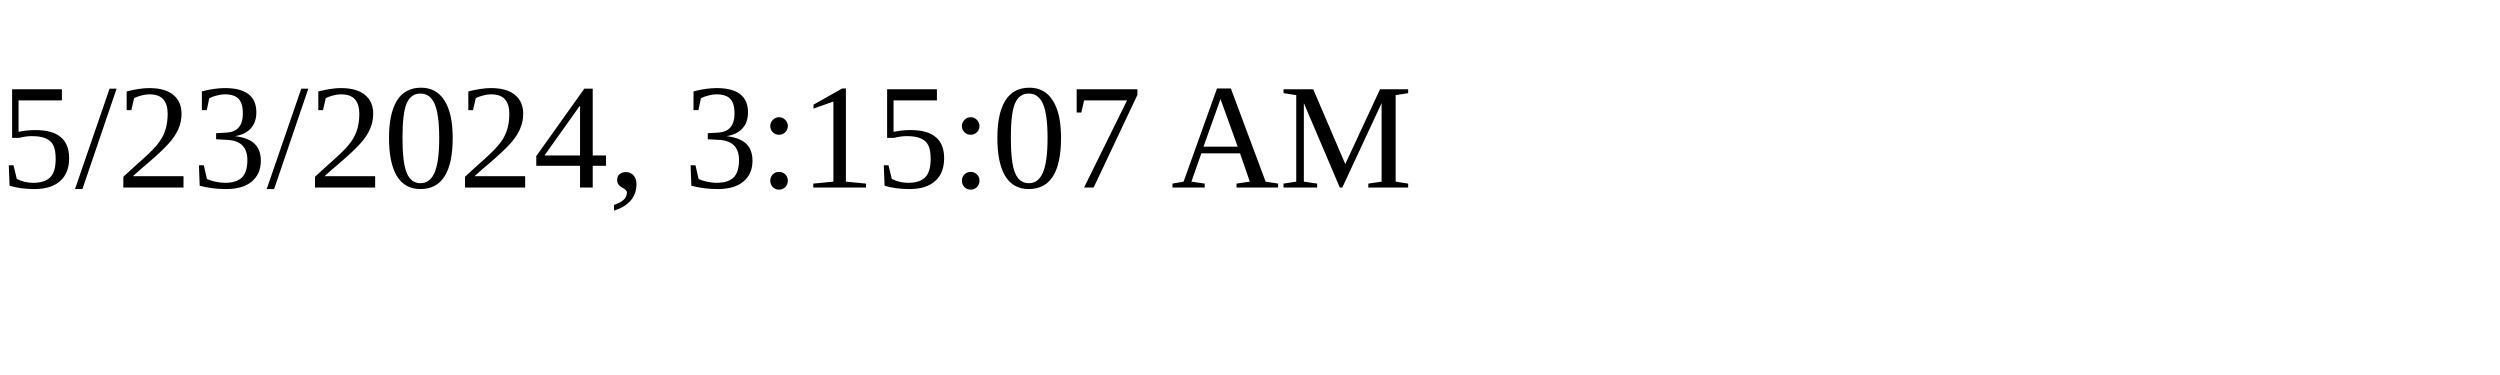
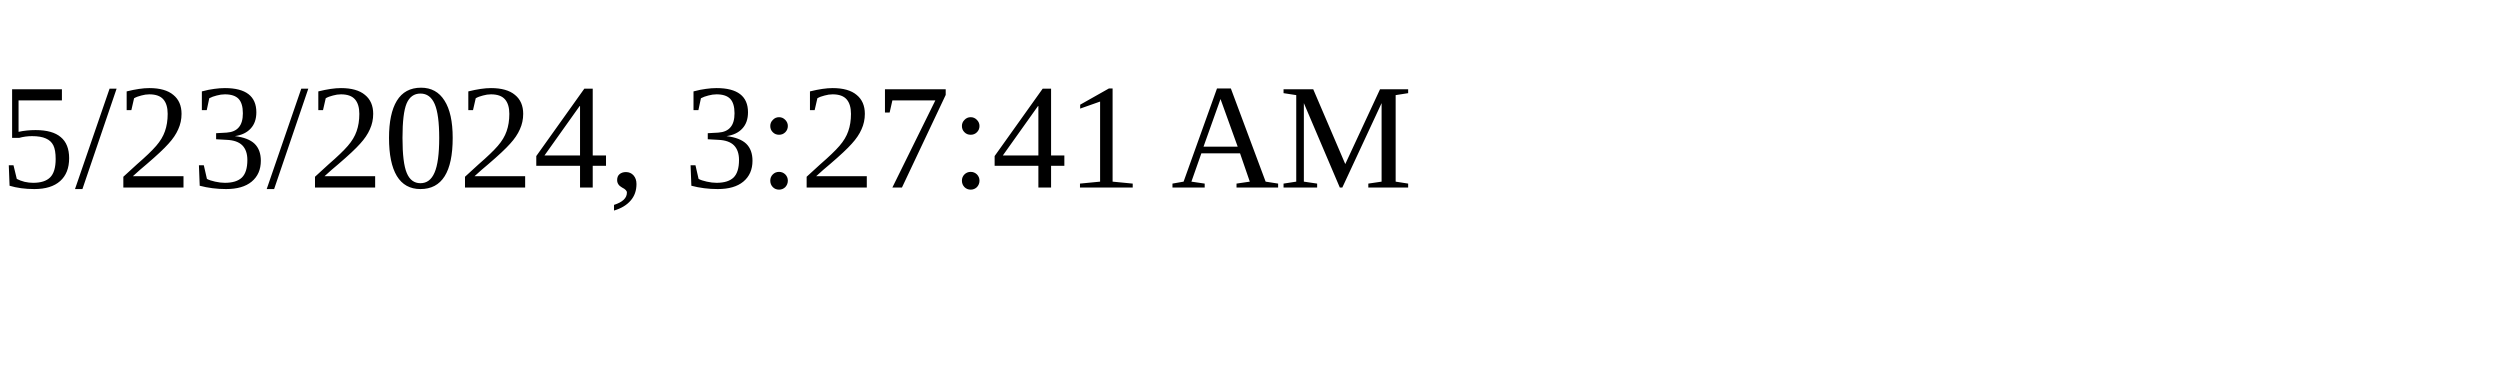
<svg xmlns="http://www.w3.org/2000/svg" height="30" width="200">
-   <text x="0" y="15">5/23/2024, 3:15:07 AM</text>
+   <text x="0" y="15">5/23/2024, 3:27:41 AM</text>
</svg>
